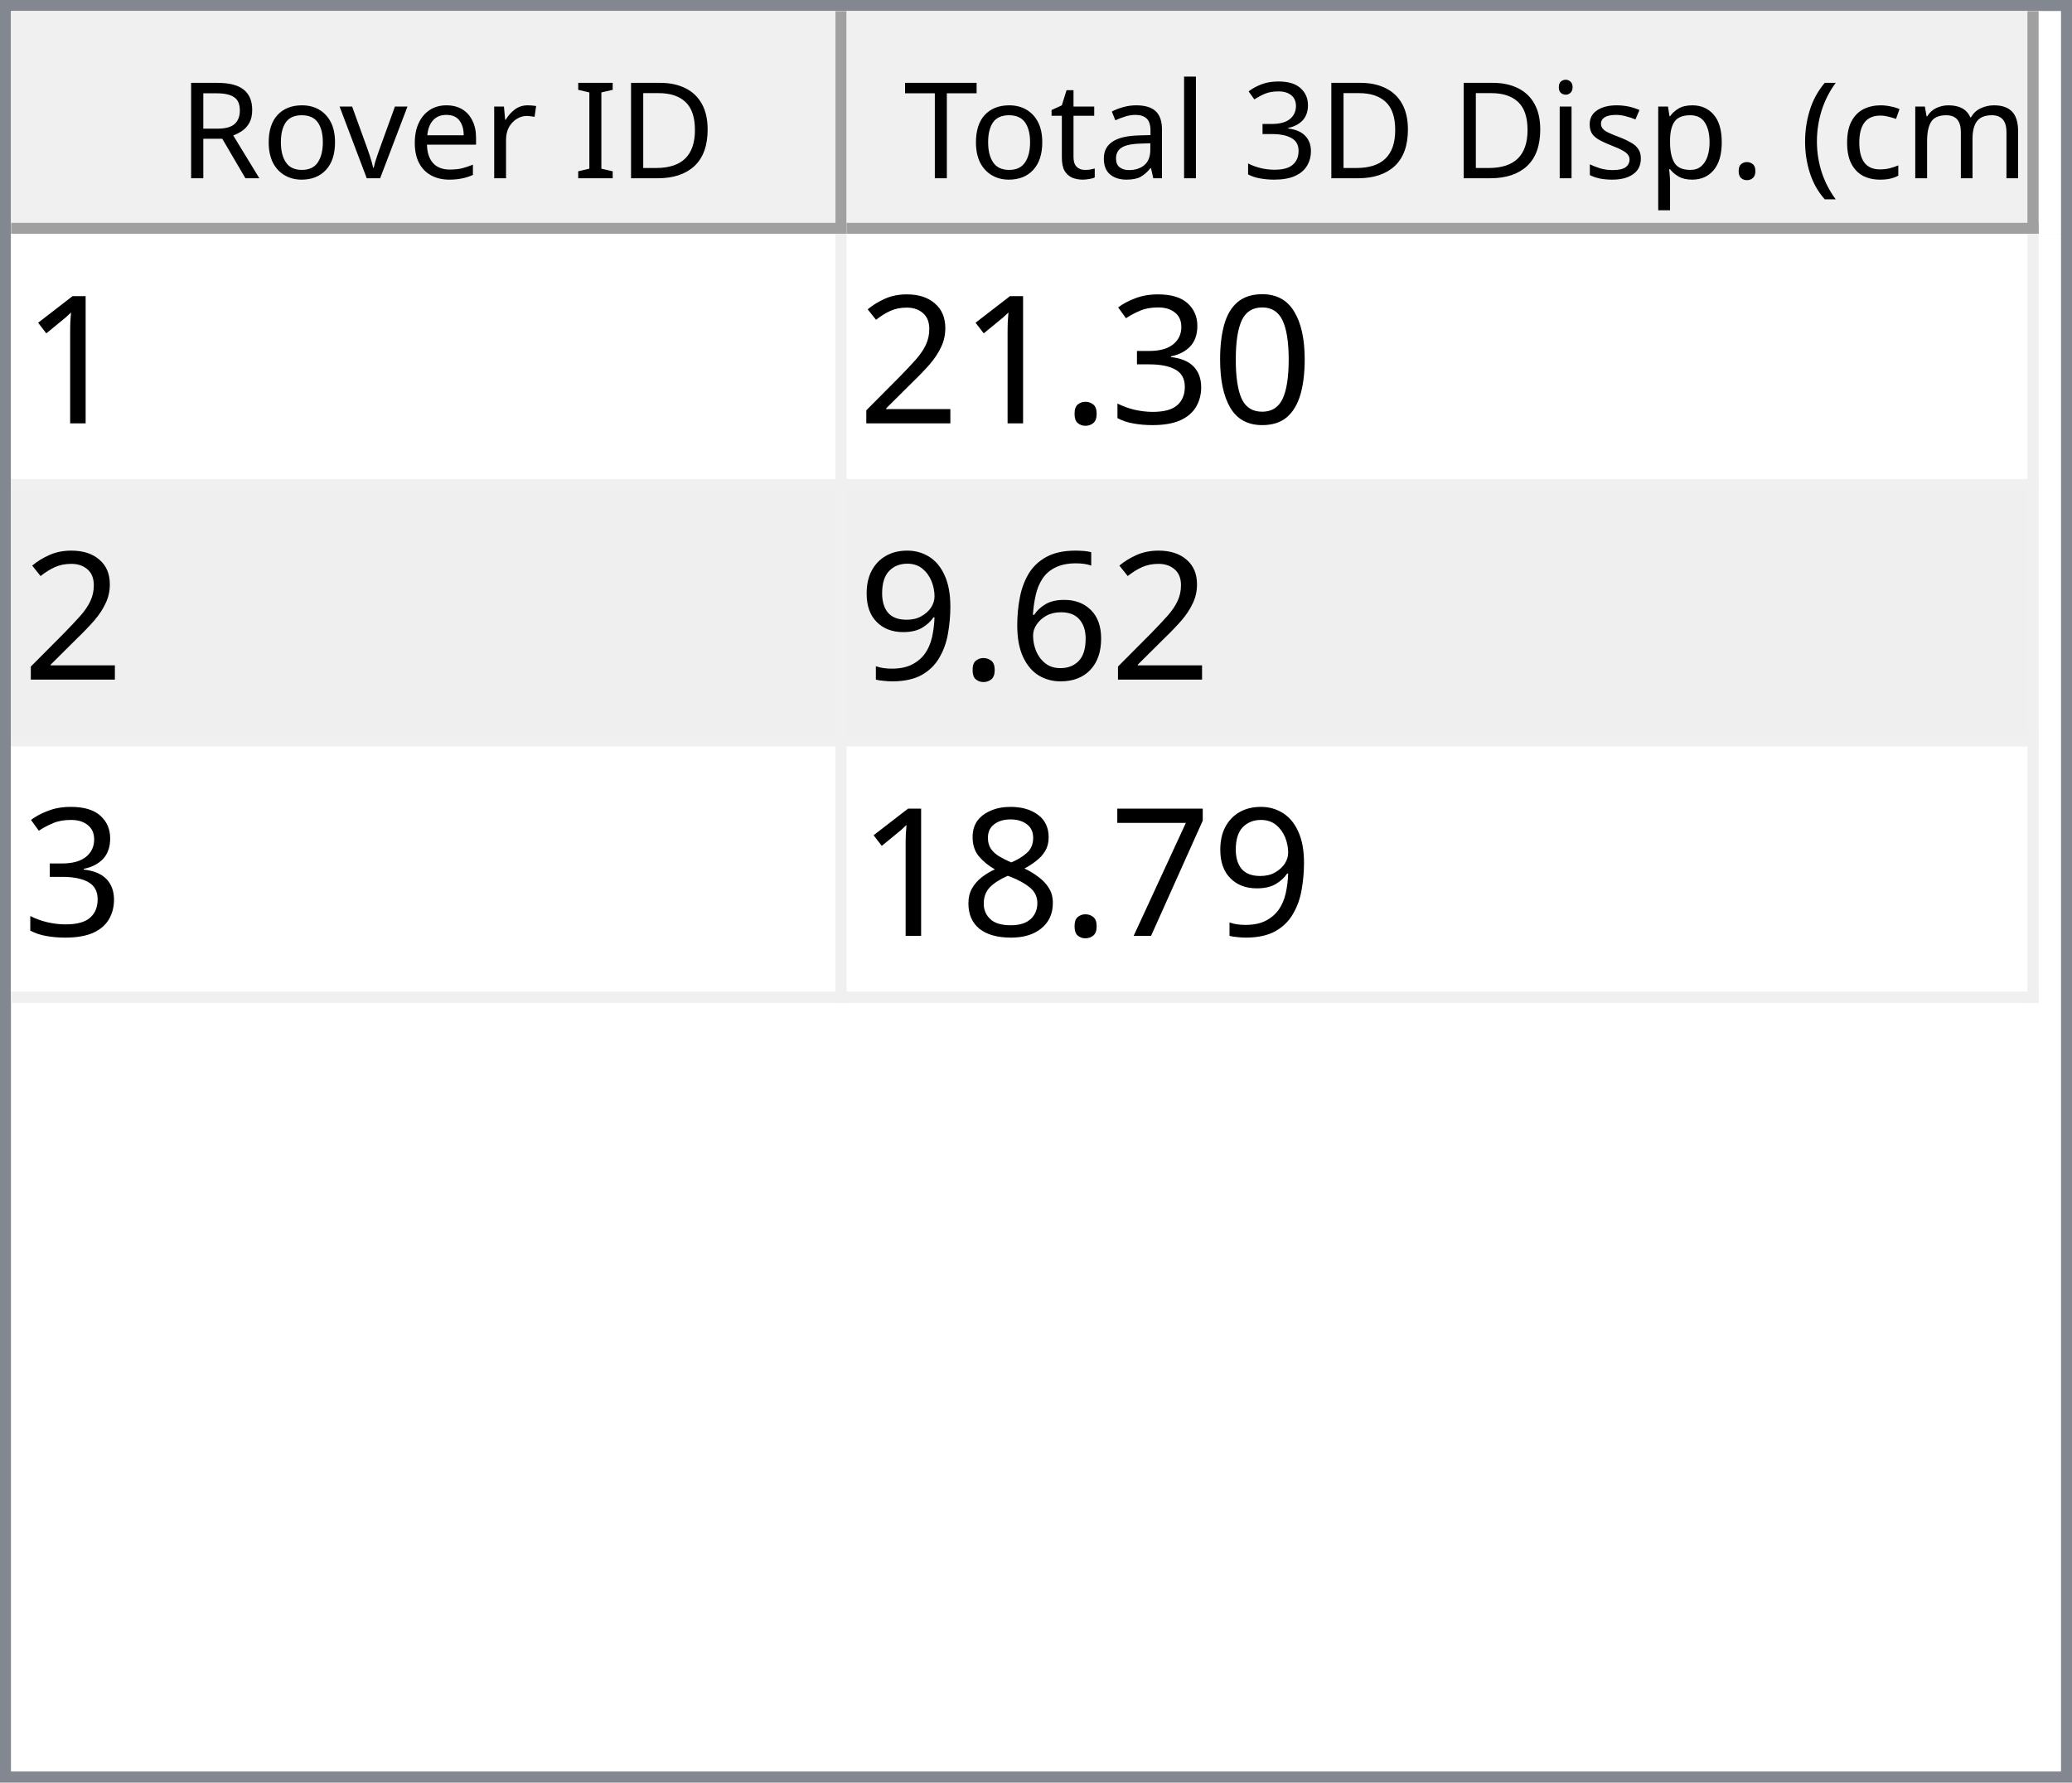
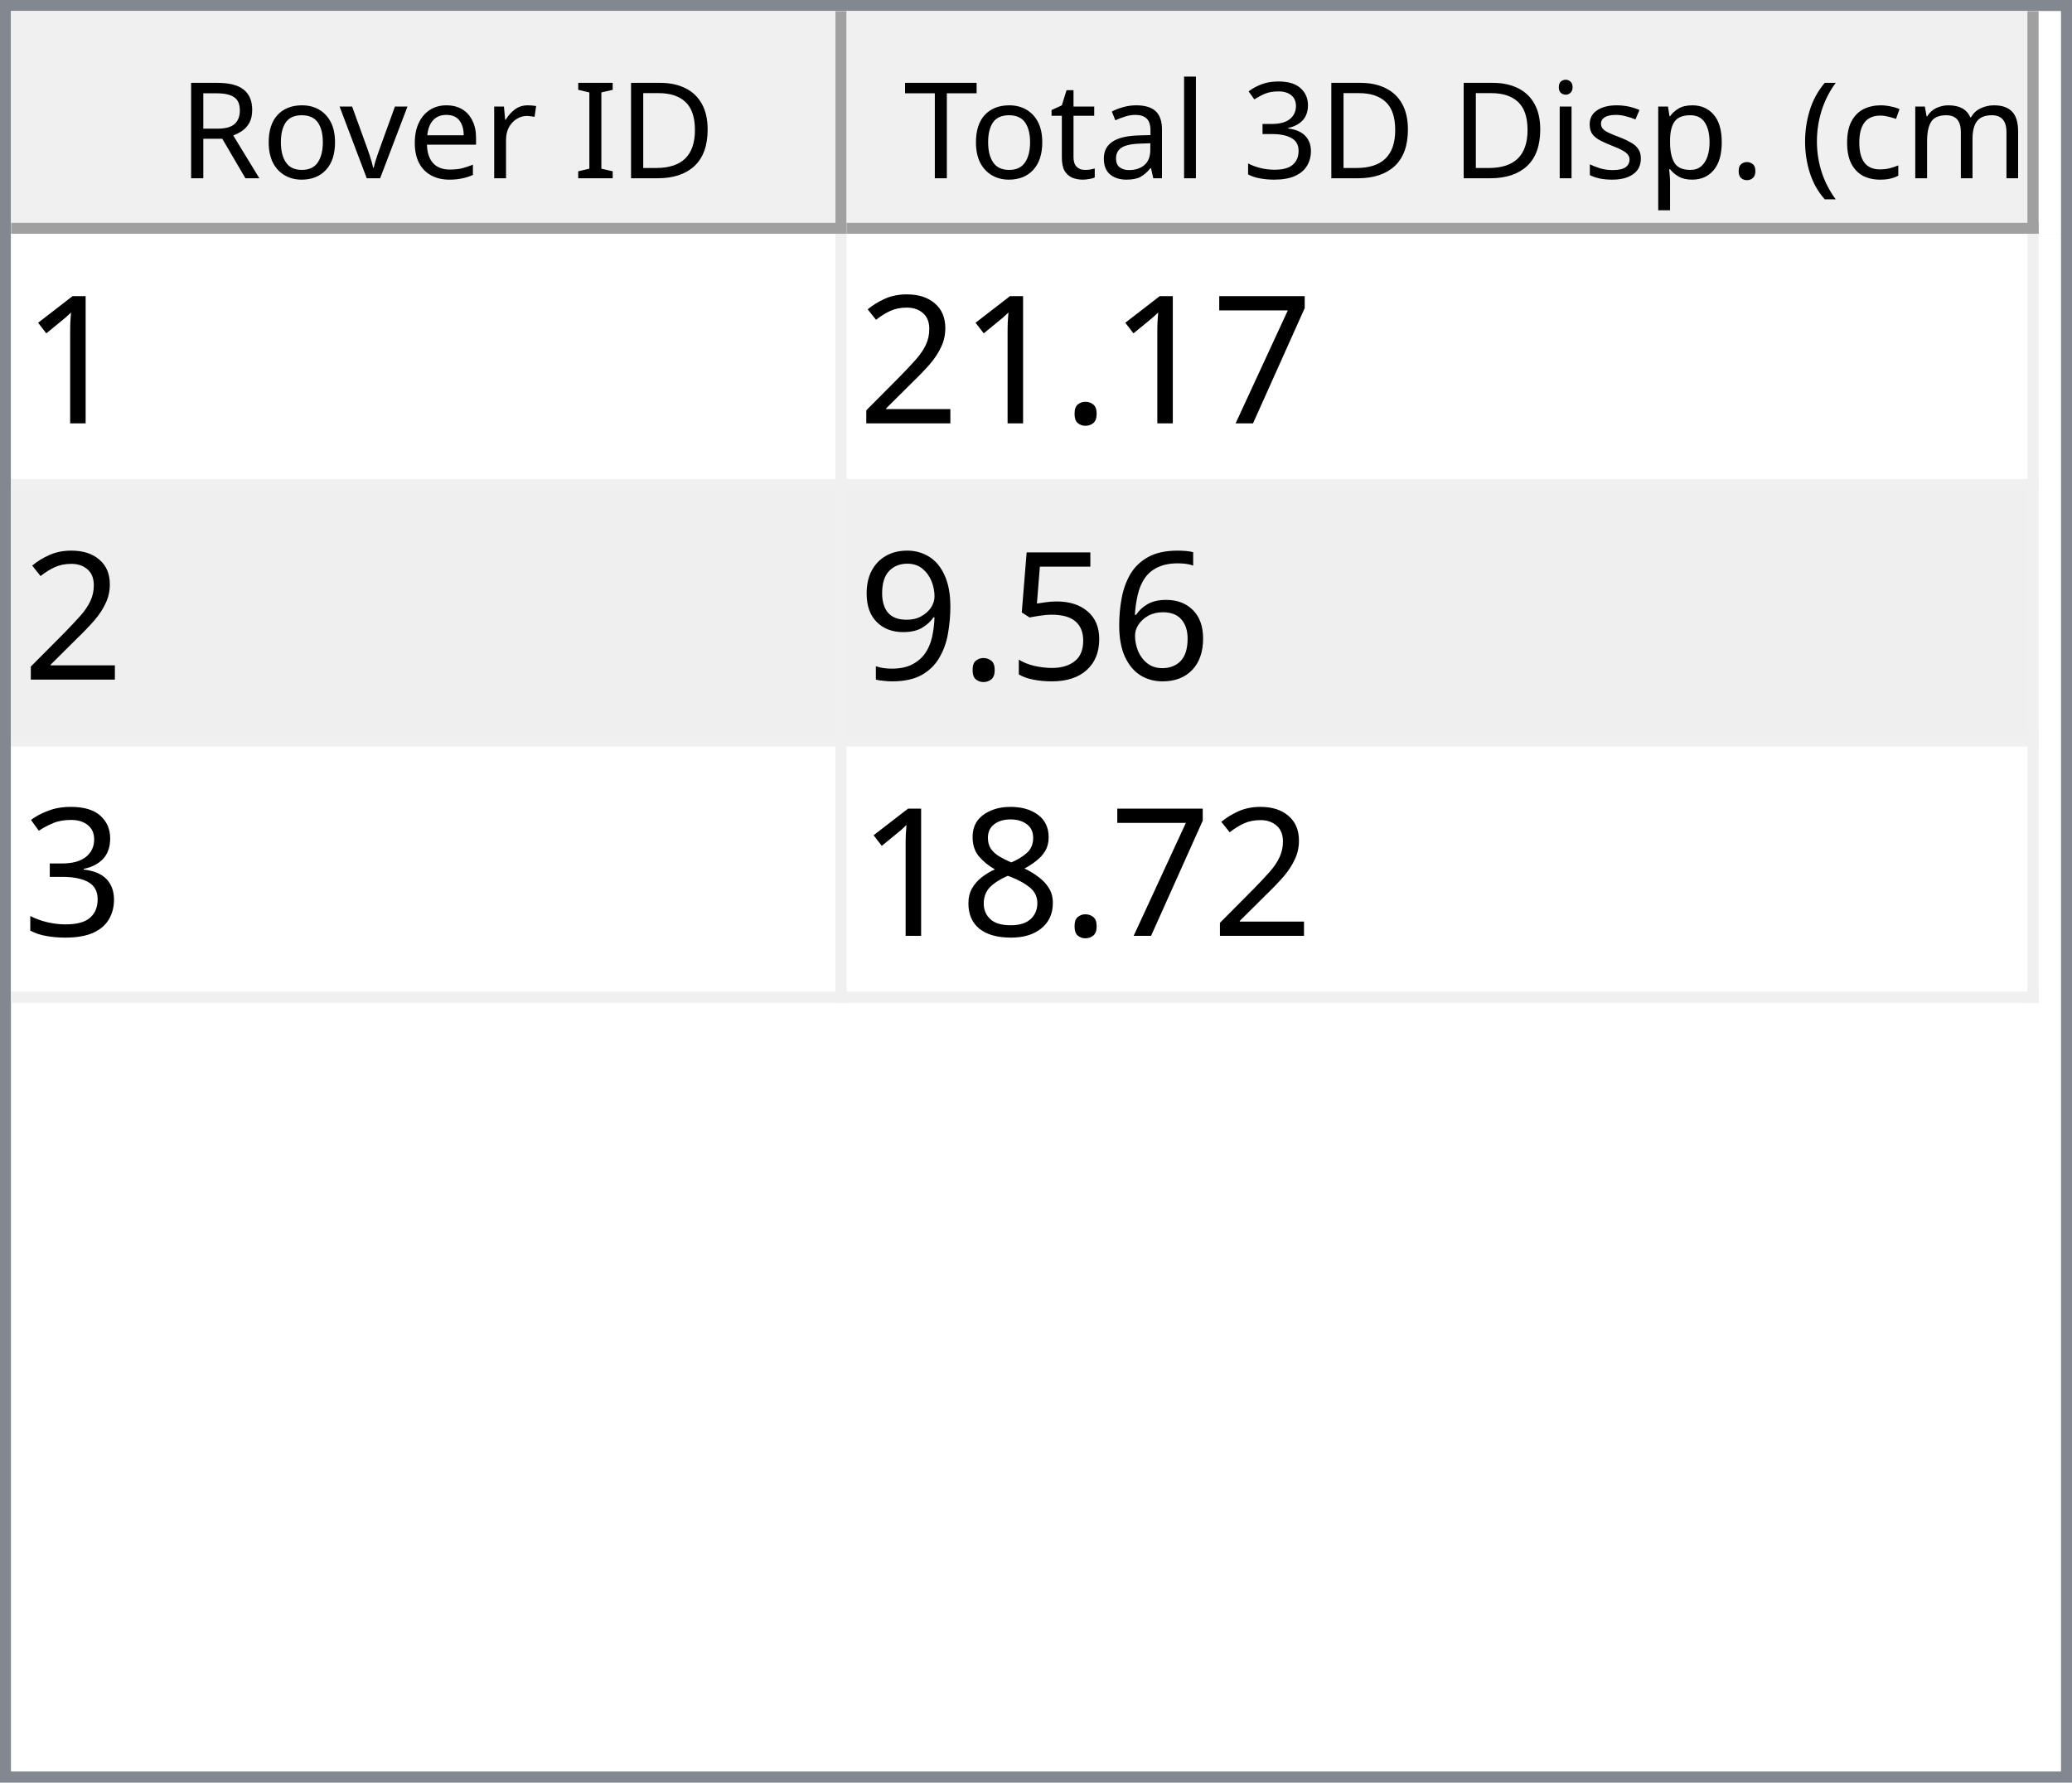
<svg xmlns="http://www.w3.org/2000/svg" style="fill-opacity:1; color-rendering:auto; color-interpolation:auto; text-rendering:auto; stroke:black; stroke-linecap:square; stroke-miterlimit:10; shape-rendering:auto; stroke-opacity:1; fill:black; stroke-dasharray:none; font-weight:normal; stroke-width:1; font-family:'Dialog'; font-style:normal; stroke-linejoin:miter; font-size:12px; stroke-dashoffset:0; image-rendering:auto;" width="186" height="160">
  <defs id="genericDefs" />
  <g>
    <defs id="defs1">
      <clipPath clipPathUnits="userSpaceOnUse" id="clipPath1">
        <path d="M0 0 L186 0 L186 160 L0 160 L0 0 Z" />
      </clipPath>
      <clipPath clipPathUnits="userSpaceOnUse" id="clipPath2">
        <path d="M0 0 L0 160 L186 160 L186 0 Z" />
      </clipPath>
      <clipPath clipPathUnits="userSpaceOnUse" id="clipPath3">
        <path d="M0 0 L0 20 L184 20 L184 0 Z" />
      </clipPath>
      <clipPath clipPathUnits="userSpaceOnUse" id="clipPath4">
        <path d="M0 0 L0 20 L75 20 L75 0 Z" />
      </clipPath>
      <clipPath clipPathUnits="userSpaceOnUse" id="clipPath5">
        <path d="M1 1 L1 19 L74 19 L74 1 Z" />
      </clipPath>
      <clipPath clipPathUnits="userSpaceOnUse" id="clipPath6">
        <path d="M0 0 L0 18 L73 18 L73 0 Z" />
      </clipPath>
      <clipPath clipPathUnits="userSpaceOnUse" id="clipPath7">
        <path d="M-0.5 -0.5 L-0.5 19.5 L74.5 19.5 L74.5 -0.5 Z" />
      </clipPath>
      <clipPath clipPathUnits="userSpaceOnUse" id="clipPath8">
        <path d="M0 0 L0 20 L107 20 L107 0 Z" />
      </clipPath>
      <clipPath clipPathUnits="userSpaceOnUse" id="clipPath9">
        <path d="M1 1 L1 19 L106 19 L106 1 Z" />
      </clipPath>
      <clipPath clipPathUnits="userSpaceOnUse" id="clipPath10">
        <path d="M0 0 L0 18 L105 18 L105 0 Z" />
      </clipPath>
      <clipPath clipPathUnits="userSpaceOnUse" id="clipPath11">
        <path d="M-0.5 -0.5 L-0.5 19.5 L106.5 19.5 L106.5 -0.5 Z" />
      </clipPath>
      <clipPath clipPathUnits="userSpaceOnUse" id="clipPath12">
        <path d="M0 0 L0 138 L184 138 L184 0 Z" />
      </clipPath>
      <clipPath clipPathUnits="userSpaceOnUse" id="clipPath13">
        <path d="M0 0 L0 69 L182 69 L182 0 Z" />
      </clipPath>
      <clipPath clipPathUnits="userSpaceOnUse" id="clipPath14">
        <path d="M-0.5 -0.5 L-0.5 68.5 L181.5 68.5 L181.5 -0.5 Z" />
      </clipPath>
      <clipPath clipPathUnits="userSpaceOnUse" id="clipPath15">
        <path d="M0 0 L0 22 L74 22 L74 0 Z" />
      </clipPath>
      <clipPath clipPathUnits="userSpaceOnUse" id="clipPath16">
        <path d="M0 0 L0 22 L106 22 L106 0 Z" />
      </clipPath>
      <font horiz-adv-x="64.551" id="font1">
        <font-face ascent="107.91" descent="25.098" units-per-em="100" style="font-style:normal; font-family:Segoe UI; font-weight:normal;" />
        <missing-glyph horiz-adv-x="64.551" d="M8.109 0 L8.109 68.266 L56.453 68.266 L56.453 0 L8.109 0 ZM15.328 7.234 L49.219 7.234 L49.219 61.031 L15.328 61.031 L15.328 7.234 Z" />
        <glyph unicode="D" horiz-adv-x="70.117" d="M9.188 0 L9.188 70.016 L28.516 70.016 Q65.531 70.016 65.531 35.891 Q65.531 19.672 55.25 9.836 Q44.969 0 27.734 0 L9.188 0 ZM17.391 62.594 L17.391 7.422 L27.828 7.422 Q41.609 7.422 49.273 14.797 Q56.938 22.172 56.938 35.688 Q56.938 62.594 28.328 62.594 L17.391 62.594 Z" />
        <glyph unicode="I" horiz-adv-x="26.611" d="M17.391 0 L9.188 0 L9.188 70.016 L17.391 70.016 L17.391 0 Z" />
        <glyph unicode=" " horiz-adv-x="27.393" d="" />
        <glyph unicode="r" horiz-adv-x="34.766" d="M34.188 41.891 Q32.078 43.5 28.125 43.5 Q23 43.5 19.555 38.672 Q16.109 33.844 16.109 25.484 L16.109 0 L8.109 0 L8.109 50 L16.109 50 L16.109 39.703 L16.312 39.703 Q18.016 44.969 21.531 47.922 Q25.047 50.875 29.391 50.875 Q32.516 50.875 34.188 50.203 L34.188 41.891 Z" />
        <glyph unicode="e" horiz-adv-x="52.295" d="M48.297 23 L12.984 23 Q13.188 14.656 17.484 10.109 Q21.781 5.562 29.297 5.562 Q37.75 5.562 44.828 11.141 L44.828 3.609 Q38.234 -1.172 27.391 -1.172 Q16.797 -1.172 10.742 5.641 Q4.688 12.453 4.688 24.812 Q4.688 36.469 11.305 43.82 Q17.922 51.172 27.734 51.172 Q37.547 51.172 42.922 44.828 Q48.297 38.484 48.297 27.203 L48.297 23 ZM40.094 29.781 Q40.047 36.719 36.75 40.578 Q33.453 44.438 27.594 44.438 Q21.922 44.438 17.969 40.383 Q14.016 36.328 13.094 29.781 L40.094 29.781 Z" />
        <glyph unicode="v" horiz-adv-x="47.9" d="M47.406 50 L27.484 0 L19.625 0 L0.688 50 L9.469 50 L22.172 13.672 Q23.578 9.672 23.922 6.688 L24.125 6.688 Q24.609 10.453 25.688 13.484 L38.969 50 L47.406 50 Z" />
        <glyph unicode="o" horiz-adv-x="58.594" d="M29 -1.172 Q17.922 -1.172 11.305 5.836 Q4.688 12.844 4.688 24.422 Q4.688 37.016 11.57 44.094 Q18.453 51.172 30.172 51.172 Q41.359 51.172 47.633 44.289 Q53.906 37.406 53.906 25.203 Q53.906 13.234 47.141 6.031 Q40.375 -1.172 29 -1.172 ZM29.594 44.438 Q21.875 44.438 17.383 39.188 Q12.891 33.938 12.891 24.703 Q12.891 15.828 17.43 10.695 Q21.969 5.562 29.594 5.562 Q37.359 5.562 41.531 10.594 Q45.703 15.625 45.703 24.906 Q45.703 34.281 41.531 39.359 Q37.359 44.438 29.594 44.438 Z" />
        <glyph unicode="R" horiz-adv-x="59.814" d="M59.375 0 L49.609 0 L37.891 19.625 Q36.281 22.359 34.766 24.289 Q33.25 26.219 31.664 27.438 Q30.078 28.656 28.25 29.219 Q26.422 29.781 24.125 29.781 L17.391 29.781 L17.391 0 L9.188 0 L9.188 70.016 L30.078 70.016 Q34.672 70.016 38.555 68.867 Q42.438 67.719 45.289 65.375 Q48.141 63.031 49.758 59.547 Q51.375 56.062 51.375 51.375 Q51.375 47.703 50.273 44.656 Q49.172 41.609 47.148 39.211 Q45.125 36.812 42.266 35.133 Q39.406 33.453 35.844 32.516 L35.844 32.328 Q37.594 31.547 38.891 30.547 Q40.188 29.547 41.359 28.18 Q42.531 26.812 43.68 25.078 Q44.828 23.344 46.234 21.047 L59.375 0 ZM17.391 62.594 L17.391 37.203 L28.516 37.203 Q31.594 37.203 34.203 38.133 Q36.812 39.062 38.719 40.797 Q40.625 42.531 41.703 45.047 Q42.781 47.562 42.781 50.688 Q42.781 56.297 39.141 59.445 Q35.5 62.594 28.609 62.594 L17.391 62.594 Z" />
        <glyph unicode=")" horiz-adv-x="30.176" d="M8.297 -15.922 L1.172 -15.922 Q16.406 2.344 16.406 26.812 Q16.406 51.469 1.078 70.016 L8.297 70.016 Q23.531 52.156 23.531 26.703 Q23.531 1.375 8.297 -15.922 Z" />
        <glyph unicode="m" horiz-adv-x="86.133" d="M79.109 0 L71.094 0 L71.094 28.719 Q71.094 37.016 68.531 40.727 Q65.969 44.438 59.906 44.438 Q54.781 44.438 51.195 39.75 Q47.609 35.062 47.609 28.516 L47.609 0 L39.594 0 L39.594 29.688 Q39.594 44.438 28.219 44.438 Q22.953 44.438 19.531 40.016 Q16.109 35.594 16.109 28.516 L16.109 0 L8.109 0 L8.109 50 L16.109 50 L16.109 42.094 L16.312 42.094 Q21.625 51.172 31.844 51.172 Q36.969 51.172 40.773 48.312 Q44.578 45.453 46 40.828 Q51.562 51.172 62.594 51.172 Q79.109 51.172 79.109 30.812 L79.109 0 Z" />
        <glyph unicode="c" horiz-adv-x="46.191" d="M42.188 2.297 Q36.422 -1.172 28.516 -1.172 Q17.828 -1.172 11.258 5.789 Q4.688 12.75 4.688 23.828 Q4.688 36.188 11.766 43.68 Q18.844 51.172 30.672 51.172 Q37.25 51.172 42.281 48.734 L42.281 40.531 Q36.719 44.438 30.375 44.438 Q22.703 44.438 17.797 38.945 Q12.891 33.453 12.891 24.516 Q12.891 15.719 17.508 10.641 Q22.125 5.562 29.891 5.562 Q36.422 5.562 42.188 9.906 L42.188 2.297 Z" />
        <glyph unicode="(" horiz-adv-x="30.176" d="M29.109 -15.922 L21.969 -15.922 Q6.844 1.375 6.844 26.703 Q6.844 52.156 21.969 70.016 L29.203 70.016 Q13.875 51.469 13.875 26.812 Q13.875 2.344 29.109 -15.922 Z" />
        <glyph unicode="." horiz-adv-x="21.68" d="M10.891 -1.078 Q8.641 -1.078 7.055 0.539 Q5.469 2.156 5.469 4.391 Q5.469 6.641 7.055 8.273 Q8.641 9.906 10.891 9.906 Q13.188 9.906 14.797 8.273 Q16.406 6.641 16.406 4.391 Q16.406 2.156 14.797 0.539 Q13.188 -1.078 10.891 -1.078 Z" />
        <glyph unicode="p" horiz-adv-x="58.789" d="M16.312 7.234 L16.109 7.234 L16.109 -23 L8.109 -23 L8.109 50 L16.109 50 L16.109 41.219 L16.312 41.219 Q22.219 51.172 33.594 51.172 Q43.266 51.172 48.688 44.461 Q54.109 37.75 54.109 26.469 Q54.109 13.922 48 6.375 Q41.891 -1.172 31.297 -1.172 Q21.578 -1.172 16.312 7.234 ZM16.109 27.391 L16.109 20.406 Q16.109 14.203 20.141 9.883 Q24.172 5.562 30.375 5.562 Q37.641 5.562 41.773 11.133 Q45.906 16.703 45.906 26.609 Q45.906 34.969 42.047 39.703 Q38.188 44.438 31.594 44.438 Q24.609 44.438 20.359 39.578 Q16.109 34.719 16.109 27.391 Z" />
        <glyph unicode="s" horiz-adv-x="42.432" d="M5.078 1.812 L5.078 10.406 Q11.625 5.562 19.484 5.562 Q30.031 5.562 30.031 12.594 Q30.031 14.594 29.125 15.992 Q28.219 17.391 26.68 18.461 Q25.141 19.531 23.07 20.383 Q21 21.234 18.609 22.172 Q15.281 23.484 12.766 24.828 Q10.25 26.172 8.57 27.859 Q6.891 29.547 6.031 31.695 Q5.172 33.844 5.172 36.719 Q5.172 40.234 6.789 42.945 Q8.406 45.656 11.086 47.484 Q13.766 49.312 17.211 50.242 Q20.656 51.172 24.312 51.172 Q30.812 51.172 35.938 48.922 L35.938 40.828 Q30.422 44.438 23.25 44.438 Q21 44.438 19.195 43.922 Q17.391 43.406 16.094 42.477 Q14.797 41.547 14.086 40.258 Q13.375 38.969 13.375 37.406 Q13.375 35.453 14.086 34.133 Q14.797 32.812 16.164 31.789 Q17.531 30.766 19.484 29.938 Q21.438 29.109 23.922 28.125 Q27.25 26.859 29.883 25.516 Q32.516 24.172 34.375 22.484 Q36.234 20.797 37.234 18.602 Q38.234 16.406 38.234 13.375 Q38.234 9.672 36.602 6.938 Q34.969 4.203 32.234 2.398 Q29.5 0.594 25.93 -0.289 Q22.359 -1.172 18.453 -1.172 Q10.75 -1.172 5.078 1.812 Z" />
        <glyph unicode="i" horiz-adv-x="24.219" d="M12.203 62.703 Q10.062 62.703 8.547 64.164 Q7.031 65.625 7.031 67.875 Q7.031 70.125 8.547 71.609 Q10.062 73.094 12.203 73.094 Q14.406 73.094 15.945 71.609 Q17.484 70.125 17.484 67.875 Q17.484 65.719 15.945 64.211 Q14.406 62.703 12.203 62.703 ZM16.109 0 L8.109 0 L8.109 50 L16.109 50 L16.109 0 Z" />
        <glyph unicode="3" horiz-adv-x="53.906" d="M46.531 19.828 Q46.531 15.094 44.75 11.211 Q42.969 7.328 39.719 4.57 Q36.469 1.812 31.93 0.297 Q27.391 -1.219 21.922 -1.219 Q11.922 -1.219 6 2.594 L6 11.188 Q13.094 5.609 22.219 5.609 Q25.875 5.609 28.828 6.539 Q31.781 7.469 33.906 9.227 Q36.031 10.984 37.18 13.477 Q38.328 15.969 38.328 19.094 Q38.328 32.812 18.797 32.812 L12.984 32.812 L12.984 39.594 L18.5 39.594 Q35.797 39.594 35.797 52.484 Q35.797 64.406 22.609 64.406 Q15.188 64.406 8.688 59.422 L8.688 67.188 Q15.375 71.188 24.609 71.188 Q29 71.188 32.57 69.969 Q36.141 68.75 38.68 66.555 Q41.219 64.359 42.609 61.281 Q44 58.203 44 54.5 Q44 40.672 30.031 36.719 L30.031 36.531 Q33.594 36.141 36.625 34.797 Q39.656 33.453 41.852 31.305 Q44.047 29.156 45.289 26.25 Q46.531 23.344 46.531 19.828 Z" />
        <glyph unicode="l" horiz-adv-x="24.219" d="M16.109 0 L8.109 0 L8.109 74.031 L16.109 74.031 L16.109 0 Z" />
        <glyph unicode="a" horiz-adv-x="50.879" d="M43.891 0 L35.891 0 L35.891 7.812 L35.688 7.812 Q30.469 -1.172 20.312 -1.172 Q12.844 -1.172 8.617 2.781 Q4.391 6.734 4.391 13.281 Q4.391 27.297 20.906 29.594 L35.891 31.688 Q35.891 44.438 25.594 44.438 Q16.547 44.438 9.281 38.281 L9.281 46.484 Q16.656 51.172 26.266 51.172 Q43.891 51.172 43.891 32.516 L43.891 0 ZM35.891 25.297 L23.828 23.641 Q18.266 22.859 15.43 20.875 Q12.594 18.891 12.594 13.875 Q12.594 10.203 15.211 7.883 Q17.828 5.562 22.172 5.562 Q28.125 5.562 32.008 9.742 Q35.891 13.922 35.891 20.312 L35.891 25.297 Z" />
        <glyph unicode="t" horiz-adv-x="33.887" d="M31.297 0.484 Q28.469 -1.078 23.828 -1.078 Q10.688 -1.078 10.688 13.578 L10.688 43.172 L2.094 43.172 L2.094 50 L10.688 50 L10.688 62.203 L18.703 64.797 L18.703 50 L31.297 50 L31.297 43.172 L18.703 43.172 L18.703 14.984 Q18.703 9.969 20.414 7.82 Q22.125 5.672 26.078 5.672 Q29.109 5.672 31.297 7.328 L31.297 0.484 Z" />
        <glyph unicode="T" horiz-adv-x="52.393" d="M50.594 62.594 L30.375 62.594 L30.375 0 L22.172 0 L22.172 62.594 L2 62.594 L2 70.016 L50.594 70.016 L50.594 62.594 Z" />
      </font>
      <font horiz-adv-x="75.0" id="font2">
        <font-face ascent="100.537" descent="21.973" units-per-em="100" style="font-style:normal; font-family:sans-serif; font-weight:normal;" />
        <missing-glyph horiz-adv-x="75.0" d="M12.5 0 L12.5 62.5 L62.5 62.5 L62.5 0 L12.5 0 ZM14.062 1.562 L60.938 1.562 L60.938 60.938 L14.062 60.938 L14.062 1.562 Z" />
        <glyph unicode="1" horiz-adv-x="55.615" d="M37.25 0 L28.469 0 L28.469 56 Q25.297 52.984 20.141 49.953 Q14.984 46.922 10.891 45.406 L10.891 53.906 Q18.266 57.375 23.781 62.305 Q29.297 67.234 31.594 71.875 L37.25 71.875 L37.25 0 Z" />
-         <glyph unicode="0" horiz-adv-x="55.615" d="M4.156 35.297 Q4.156 48 6.766 55.742 Q9.375 63.484 14.523 67.68 Q19.672 71.875 27.484 71.875 Q33.25 71.875 37.594 69.555 Q41.938 67.234 44.773 62.867 Q47.609 58.5 49.219 52.227 Q50.828 45.953 50.828 35.297 Q50.828 22.703 48.242 14.969 Q45.656 7.234 40.508 3.008 Q35.359 -1.219 27.484 -1.219 Q17.141 -1.219 11.234 6.203 Q4.156 15.141 4.156 35.297 ZM13.188 35.297 Q13.188 17.672 17.312 11.836 Q21.438 6 27.484 6 Q33.547 6 37.672 11.859 Q41.797 17.719 41.797 35.297 Q41.797 52.984 37.672 58.789 Q33.547 64.594 27.391 64.594 Q21.344 64.594 17.719 59.469 Q13.188 52.938 13.188 35.297 Z" />
-         <glyph unicode="3" horiz-adv-x="55.615" d="M4.203 18.891 L12.984 20.062 Q14.5 12.594 18.141 9.297 Q21.781 6 27 6 Q33.203 6 37.477 10.297 Q41.75 14.594 41.75 20.953 Q41.75 27 37.797 30.93 Q33.844 34.859 27.734 34.859 Q25.25 34.859 21.531 33.891 L22.516 41.609 Q23.391 41.5 23.922 41.5 Q29.547 41.5 34.039 44.43 Q38.531 47.359 38.531 53.469 Q38.531 58.297 35.258 61.477 Q31.984 64.656 26.812 64.656 Q21.688 64.656 18.266 61.43 Q14.844 58.203 13.875 51.766 L5.078 53.328 Q6.688 62.156 12.398 67.016 Q18.109 71.875 26.609 71.875 Q32.469 71.875 37.398 69.359 Q42.328 66.844 44.945 62.5 Q47.562 58.156 47.562 53.266 Q47.562 48.641 45.07 44.828 Q42.578 41.016 37.703 38.766 Q44.047 37.312 47.562 32.695 Q51.078 28.078 51.078 21.141 Q51.078 11.766 44.242 5.25 Q37.406 -1.266 26.953 -1.266 Q17.531 -1.266 11.305 4.352 Q5.078 9.969 4.203 18.891 Z" />
+         <glyph unicode="7" horiz-adv-x="55.615" d="M4.734 62.203 L4.734 70.656 L51.078 70.656 L51.078 63.812 Q44.234 56.547 37.523 44.484 Q30.812 32.422 27.156 19.672 Q24.516 10.688 23.781 0 L14.75 0 Q14.891 8.453 18.062 20.414 Q21.234 32.375 27.172 43.484 Q33.109 54.594 39.797 62.203 L4.734 62.203 Z" />
        <glyph unicode="." horiz-adv-x="27.783" d="M9.078 0 L9.078 10.016 L19.094 10.016 L19.094 0 L9.078 0 Z" />
        <glyph unicode="2" horiz-adv-x="55.615" d="M50.344 8.453 L50.344 0 L3.031 0 Q2.938 3.172 4.047 6.109 Q5.859 10.938 9.836 15.625 Q13.812 20.312 21.344 26.469 Q33.016 36.031 37.117 41.625 Q41.219 47.219 41.219 52.203 Q41.219 57.422 37.477 61.008 Q33.734 64.594 27.734 64.594 Q21.391 64.594 17.578 60.789 Q13.766 56.984 13.719 50.25 L4.688 51.172 Q5.609 61.281 11.664 66.578 Q17.719 71.875 27.938 71.875 Q38.234 71.875 44.242 66.164 Q50.25 60.453 50.25 52 Q50.25 47.703 48.492 43.555 Q46.734 39.406 42.656 34.812 Q38.578 30.219 29.109 22.219 Q21.188 15.578 18.945 13.211 Q16.703 10.844 15.234 8.453 L50.344 8.453 Z" />
        <glyph unicode="6" horiz-adv-x="55.615" d="M49.75 54.047 L41.016 53.375 Q39.844 58.547 37.703 60.891 Q34.125 64.656 28.906 64.656 Q24.703 64.656 21.531 62.312 Q17.391 59.281 14.992 53.469 Q12.594 47.656 12.5 36.922 Q15.672 41.75 20.266 44.094 Q24.859 46.438 29.891 46.438 Q38.672 46.438 44.852 39.969 Q51.031 33.5 51.031 23.25 Q51.031 16.5 48.125 10.719 Q45.219 4.938 40.141 1.859 Q35.062 -1.219 28.609 -1.219 Q17.625 -1.219 10.695 6.859 Q3.766 14.938 3.766 33.5 Q3.766 54.25 11.422 63.672 Q18.109 71.875 29.438 71.875 Q37.891 71.875 43.289 67.141 Q48.688 62.406 49.75 54.047 ZM13.875 23.188 Q13.875 18.656 15.797 14.508 Q17.719 10.359 21.188 8.18 Q24.656 6 28.469 6 Q34.031 6 38.039 10.492 Q42.047 14.984 42.047 22.703 Q42.047 30.125 38.086 34.398 Q34.125 38.672 28.125 38.672 Q22.172 38.672 18.023 34.398 Q13.875 30.125 13.875 23.188 Z" />
+         <glyph unicode="5" horiz-adv-x="55.615" d="M4.156 18.75 L13.375 19.531 Q14.406 12.797 18.141 9.398 Q21.875 6 27.156 6 Q33.5 6 37.891 10.789 Q42.281 15.578 42.281 23.484 Q42.281 31 38.062 35.352 Q33.844 39.703 27 39.703 Q22.75 39.703 19.336 37.773 Q15.922 35.844 13.969 32.766 L5.719 33.844 L12.641 70.609 L48.25 70.609 L48.25 62.203 L19.672 62.203 L15.828 42.969 Q22.266 47.469 29.344 47.469 Q38.719 47.469 45.164 40.969 Q51.609 34.469 51.609 24.266 Q51.609 14.547 45.953 7.469 Q39.062 -1.219 27.156 -1.219 Q17.391 -1.219 11.211 4.25 Q5.031 9.719 4.156 18.75 Z" />
        <glyph unicode="9" horiz-adv-x="55.615" d="M5.469 16.547 L13.922 17.328 Q14.984 11.375 18.016 8.688 Q21.047 6 25.781 6 Q29.828 6 32.883 7.859 Q35.938 9.719 37.891 12.82 Q39.844 15.922 41.164 21.195 Q42.484 26.469 42.484 31.938 Q42.484 32.516 42.438 33.688 Q39.797 29.5 35.234 26.883 Q30.672 24.266 25.344 24.266 Q16.453 24.266 10.305 30.711 Q4.156 37.156 4.156 47.703 Q4.156 58.594 10.578 65.234 Q17 71.875 26.656 71.875 Q33.641 71.875 39.43 68.117 Q45.219 64.359 48.219 57.398 Q51.219 50.438 51.219 37.25 Q51.219 23.531 48.242 15.406 Q45.266 7.281 39.383 3.031 Q33.5 -1.219 25.594 -1.219 Q17.188 -1.219 11.867 3.445 Q6.547 8.109 5.469 16.547 ZM41.453 48.141 Q41.453 55.719 37.43 60.156 Q33.406 64.594 27.734 64.594 Q21.875 64.594 17.531 59.812 Q13.188 55.031 13.188 47.406 Q13.188 40.578 17.312 36.305 Q21.438 32.031 27.484 32.031 Q33.594 32.031 37.523 36.305 Q41.453 40.578 41.453 48.141 Z" />
-         <glyph unicode="7" horiz-adv-x="55.615" d="M4.734 62.203 L4.734 70.656 L51.078 70.656 L51.078 63.812 Q44.234 56.547 37.523 44.484 Q30.812 32.422 27.156 19.672 Q24.516 10.688 23.781 0 L14.75 0 Q14.891 8.453 18.062 20.414 Q21.234 32.375 27.172 43.484 Q33.109 54.594 39.797 62.203 L4.734 62.203 Z" />
+         <glyph unicode="3" horiz-adv-x="55.615" d="M4.203 18.891 L12.984 20.062 Q14.5 12.594 18.141 9.297 Q21.781 6 27 6 Q33.203 6 37.477 10.297 Q41.75 14.594 41.75 20.953 Q41.75 27 37.797 30.93 Q33.844 34.859 27.734 34.859 Q25.25 34.859 21.531 33.891 L22.516 41.609 Q23.391 41.5 23.922 41.5 Q29.547 41.5 34.039 44.43 Q38.531 47.359 38.531 53.469 Q38.531 58.297 35.258 61.477 Q31.984 64.656 26.812 64.656 Q21.688 64.656 18.266 61.43 Q14.844 58.203 13.875 51.766 L5.078 53.328 Q6.688 62.156 12.398 67.016 Q18.109 71.875 26.609 71.875 Q32.469 71.875 37.398 69.359 Q42.328 66.844 44.945 62.5 Q47.562 58.156 47.562 53.266 Q47.562 48.641 45.07 44.828 Q42.578 41.016 37.703 38.766 Q44.047 37.312 47.562 32.695 Q51.078 28.078 51.078 21.141 Q51.078 11.766 44.242 5.25 Q37.406 -1.266 26.953 -1.266 Q17.531 -1.266 11.305 4.352 Q5.078 9.969 4.203 18.891 Z" />
        <glyph unicode="8" horiz-adv-x="55.615" d="M17.672 38.812 Q12.203 40.828 9.57 44.539 Q6.938 48.25 6.938 53.422 Q6.938 61.234 12.555 66.555 Q18.172 71.875 27.484 71.875 Q36.859 71.875 42.578 66.43 Q48.297 60.984 48.297 53.172 Q48.297 48.188 45.68 44.508 Q43.062 40.828 37.75 38.812 Q44.344 36.672 47.781 31.883 Q51.219 27.094 51.219 20.453 Q51.219 11.281 44.727 5.031 Q38.234 -1.219 27.641 -1.219 Q17.047 -1.219 10.547 5.055 Q4.047 11.328 4.047 20.703 Q4.047 27.688 7.594 32.398 Q11.141 37.109 17.672 38.812 ZM15.922 53.719 Q15.922 48.641 19.195 45.414 Q22.469 42.188 27.688 42.188 Q32.766 42.188 36.016 45.383 Q39.266 48.578 39.266 53.219 Q39.266 58.062 35.914 61.359 Q32.562 64.656 27.594 64.656 Q22.562 64.656 19.242 61.43 Q15.922 58.203 15.922 53.719 ZM13.094 20.656 Q13.094 16.891 14.875 13.375 Q16.656 9.859 20.172 7.93 Q23.688 6 27.734 6 Q34.031 6 38.133 10.055 Q42.234 14.109 42.234 20.359 Q42.234 26.703 38.016 30.859 Q33.797 35.016 27.438 35.016 Q21.234 35.016 17.164 30.914 Q13.094 26.812 13.094 20.656 Z" />
      </font>
    </defs>
    <g style="fill:white; stroke:white;">
      <rect x="0" y="0" width="186" style="clip-path:url(#clipPath1); stroke:none;" height="160" />
    </g>
    <g style="fill:white; text-rendering:optimizeSpeed; color-rendering:optimizeSpeed; image-rendering:optimizeSpeed; shape-rendering:crispEdges; stroke:white; color-interpolation:sRGB;">
      <rect x="0" width="186" height="160" y="0" style="stroke:none;" />
      <path style="stroke:none;" d="M0 160 L186 160 L186 0 L0 0 Z" />
    </g>
    <g style="fill:rgb(240,240,240); font-family:'Segoe UI'; stroke:rgb(240,240,240);">
      <rect x="0" y="0" width="186" style="clip-path:url(#clipPath2); stroke:none;" height="160" />
    </g>
    <g style="fill:rgb(130,135,144); font-family:'Segoe UI'; stroke:rgb(130,135,144);">
      <path d="M0 0 L186 0 L186 160 L0 160 L0 0 ZM1 1 L185 1 L185 159 L1 159 L1 1 Z" style="fill-rule:evenodd; clip-path:url(#clipPath2); stroke:none;" />
    </g>
    <g style="fill:white; font-family:'Segoe UI'; stroke:white;" transform="translate(1,1)">
      <rect x="0" y="0" width="184" style="clip-path:url(#clipPath3); stroke:none;" height="20" />
    </g>
    <g style="fill:rgb(240,240,240); font-family:'Segoe UI'; stroke:rgb(240,240,240);" transform="translate(1,1)">
      <rect x="0" y="0" width="75" style="clip-path:url(#clipPath4); stroke:none;" height="20" />
    </g>
    <g style="font-family:'Segoe UI';" transform="translate(2,2)">
      <text x="14" xml:space="preserve" y="14" style="clip-path:url(#clipPath6); stroke:none;">Rover ID</text>
    </g>
    <g style="fill:rgb(160,160,160); font-family:'Segoe UI'; stroke:rgb(160,160,160); stroke-linejoin:bevel;" transform="translate(1.5,1.5)">
      <line x1="74" x2="74" y1="0" style="fill:none; clip-path:url(#clipPath7);" y2="19" />
    </g>
    <g style="fill:rgb(160,160,160); font-family:'Segoe UI'; stroke:rgb(160,160,160); stroke-linejoin:bevel;" transform="matrix(1,0,0,1,1,1) translate(0.5,0.5)">
      <line x1="0" x2="74" y1="19" style="fill:none; clip-path:url(#clipPath7);" y2="19" />
    </g>
    <g style="fill:rgb(240,240,240); font-family:'Segoe UI'; stroke:rgb(240,240,240);" transform="translate(76,1)">
      <rect x="0" y="0" width="107" style="clip-path:url(#clipPath8); stroke:none;" height="20" />
    </g>
    <g style="font-family:'Segoe UI';" transform="translate(77,2)">
      <text x="1" xml:space="preserve" y="14" style="clip-path:url(#clipPath10); stroke:none;"> Total 3D Disp. (cm)</text>
    </g>
    <g style="fill:rgb(160,160,160); font-family:'Segoe UI'; stroke:rgb(160,160,160); stroke-linejoin:bevel;" transform="translate(76.5,1.5)">
      <line x1="106" x2="106" y1="0" style="fill:none; clip-path:url(#clipPath11);" y2="19" />
    </g>
    <g style="fill:rgb(160,160,160); font-family:'Segoe UI'; stroke:rgb(160,160,160); stroke-linejoin:bevel;" transform="matrix(1,0,0,1,76,1) translate(0.5,0.5)">
      <line x1="0" x2="106" y1="19" style="fill:none; clip-path:url(#clipPath11);" y2="19" />
    </g>
    <g style="fill:white; font-family:'Segoe UI'; stroke:white;" transform="translate(1,21)">
      <rect x="0" y="0" width="184" style="clip-path:url(#clipPath12); stroke:none;" height="138" />
    </g>
    <g style="fill:rgb(240,240,240); font-size:16px; font-family:sans-serif; stroke:rgb(240,240,240);" transform="translate(1,21)">
      <rect x="0" y="0" width="182" style="clip-path:url(#clipPath13); stroke:none;" height="69" />
      <line transform="translate(0.5,0.5)" x1="0" x2="181" y1="22" style="clip-path:url(#clipPath14); fill:none; stroke-linejoin:bevel;" y2="22" />
    </g>
    <g transform="matrix(1,0,0,1,1,21) translate(0.5,0.5)" style="fill:rgb(240,240,240); font-size:16px; font-family:sans-serif; stroke:rgb(240,240,240); stroke-linejoin:bevel;">
      <line x1="0" x2="181" y1="45" style="fill:none; clip-path:url(#clipPath14);" y2="45" />
    </g>
    <g transform="matrix(1,0,0,1,1,21) translate(0.5,0.5)" style="fill:rgb(240,240,240); font-size:16px; font-family:sans-serif; stroke:rgb(240,240,240); stroke-linejoin:bevel;">
      <line x1="0" x2="181" y1="68" style="fill:none; clip-path:url(#clipPath14);" y2="68" />
    </g>
    <g transform="matrix(1,0,0,1,1,21) translate(0.5,0.5)" style="fill:rgb(240,240,240); font-size:16px; font-family:sans-serif; stroke:rgb(240,240,240); stroke-linejoin:bevel;">
      <line x1="74" x2="74" y1="0" style="fill:none; clip-path:url(#clipPath14);" y2="68" />
    </g>
    <g transform="matrix(1,0,0,1,1,21) translate(0.5,0.5)" style="fill:rgb(240,240,240); font-size:16px; font-family:sans-serif; stroke:rgb(240,240,240); stroke-linejoin:bevel;">
      <line x1="181" x2="181" y1="0" style="fill:none; clip-path:url(#clipPath14);" y2="68" />
    </g>
    <g style="fill:white; font-size:16px; font-family:sans-serif; stroke:white;" transform="matrix(1,0,0,1,1,21)">
      <rect x="0" y="0" width="74" style="clip-path:url(#clipPath15); stroke:none;" height="22" />
      <text x="1" y="17" style="fill:black; clip-path:url(#clipPath15); stroke:none;" xml:space="preserve">1</text>
    </g>
    <g style="fill:white; font-size:16px; font-family:sans-serif; stroke:white;" transform="matrix(1,0,0,1,1,21) translate(75,0)">
      <rect x="0" y="0" width="106" style="clip-path:url(#clipPath16); stroke:none;" height="22" />
-       <text x="1" y="17" style="fill:black; clip-path:url(#clipPath16); stroke:none;" xml:space="preserve">21.30</text>
+       <text x="1" y="17" style="fill:black; clip-path:url(#clipPath16); stroke:none;" xml:space="preserve">21.17</text>
    </g>
    <g style="fill:rgb(239,239,239); font-size:16px; font-family:sans-serif; stroke:rgb(239,239,239);" transform="matrix(1,0,0,1,1,21) translate(0,23)">
      <rect x="0" y="0" width="74" style="clip-path:url(#clipPath15); stroke:none;" height="22" />
      <text x="1" y="17" style="fill:black; clip-path:url(#clipPath15); stroke:none;" xml:space="preserve">2</text>
    </g>
    <g style="fill:rgb(239,239,239); font-size:16px; font-family:sans-serif; stroke:rgb(239,239,239);" transform="matrix(1,0,0,1,1,21) translate(75,23)">
      <rect x="0" y="0" width="106" style="clip-path:url(#clipPath16); stroke:none;" height="22" />
-       <text x="1" y="17" style="fill:black; clip-path:url(#clipPath16); stroke:none;" xml:space="preserve">9.62</text>
+       <text x="1" y="17" style="fill:black; clip-path:url(#clipPath16); stroke:none;" xml:space="preserve">9.56</text>
    </g>
    <g style="fill:white; font-size:16px; font-family:sans-serif; stroke:white;" transform="matrix(1,0,0,1,1,21) translate(0,46)">
      <rect x="0" y="0" width="74" style="clip-path:url(#clipPath15); stroke:none;" height="22" />
      <text x="1" y="17" style="fill:black; clip-path:url(#clipPath15); stroke:none;" xml:space="preserve">3</text>
    </g>
    <g style="fill:white; font-size:16px; font-family:sans-serif; stroke:white;" transform="matrix(1,0,0,1,1,21) translate(75,46)">
      <rect x="0" y="0" width="106" style="clip-path:url(#clipPath16); stroke:none;" height="22" />
-       <text x="1" y="17" style="fill:black; clip-path:url(#clipPath16); stroke:none;" xml:space="preserve">18.79</text>
+       <text x="1" y="17" style="fill:black; clip-path:url(#clipPath16); stroke:none;" xml:space="preserve">18.72</text>
    </g>
  </g>
</svg>
